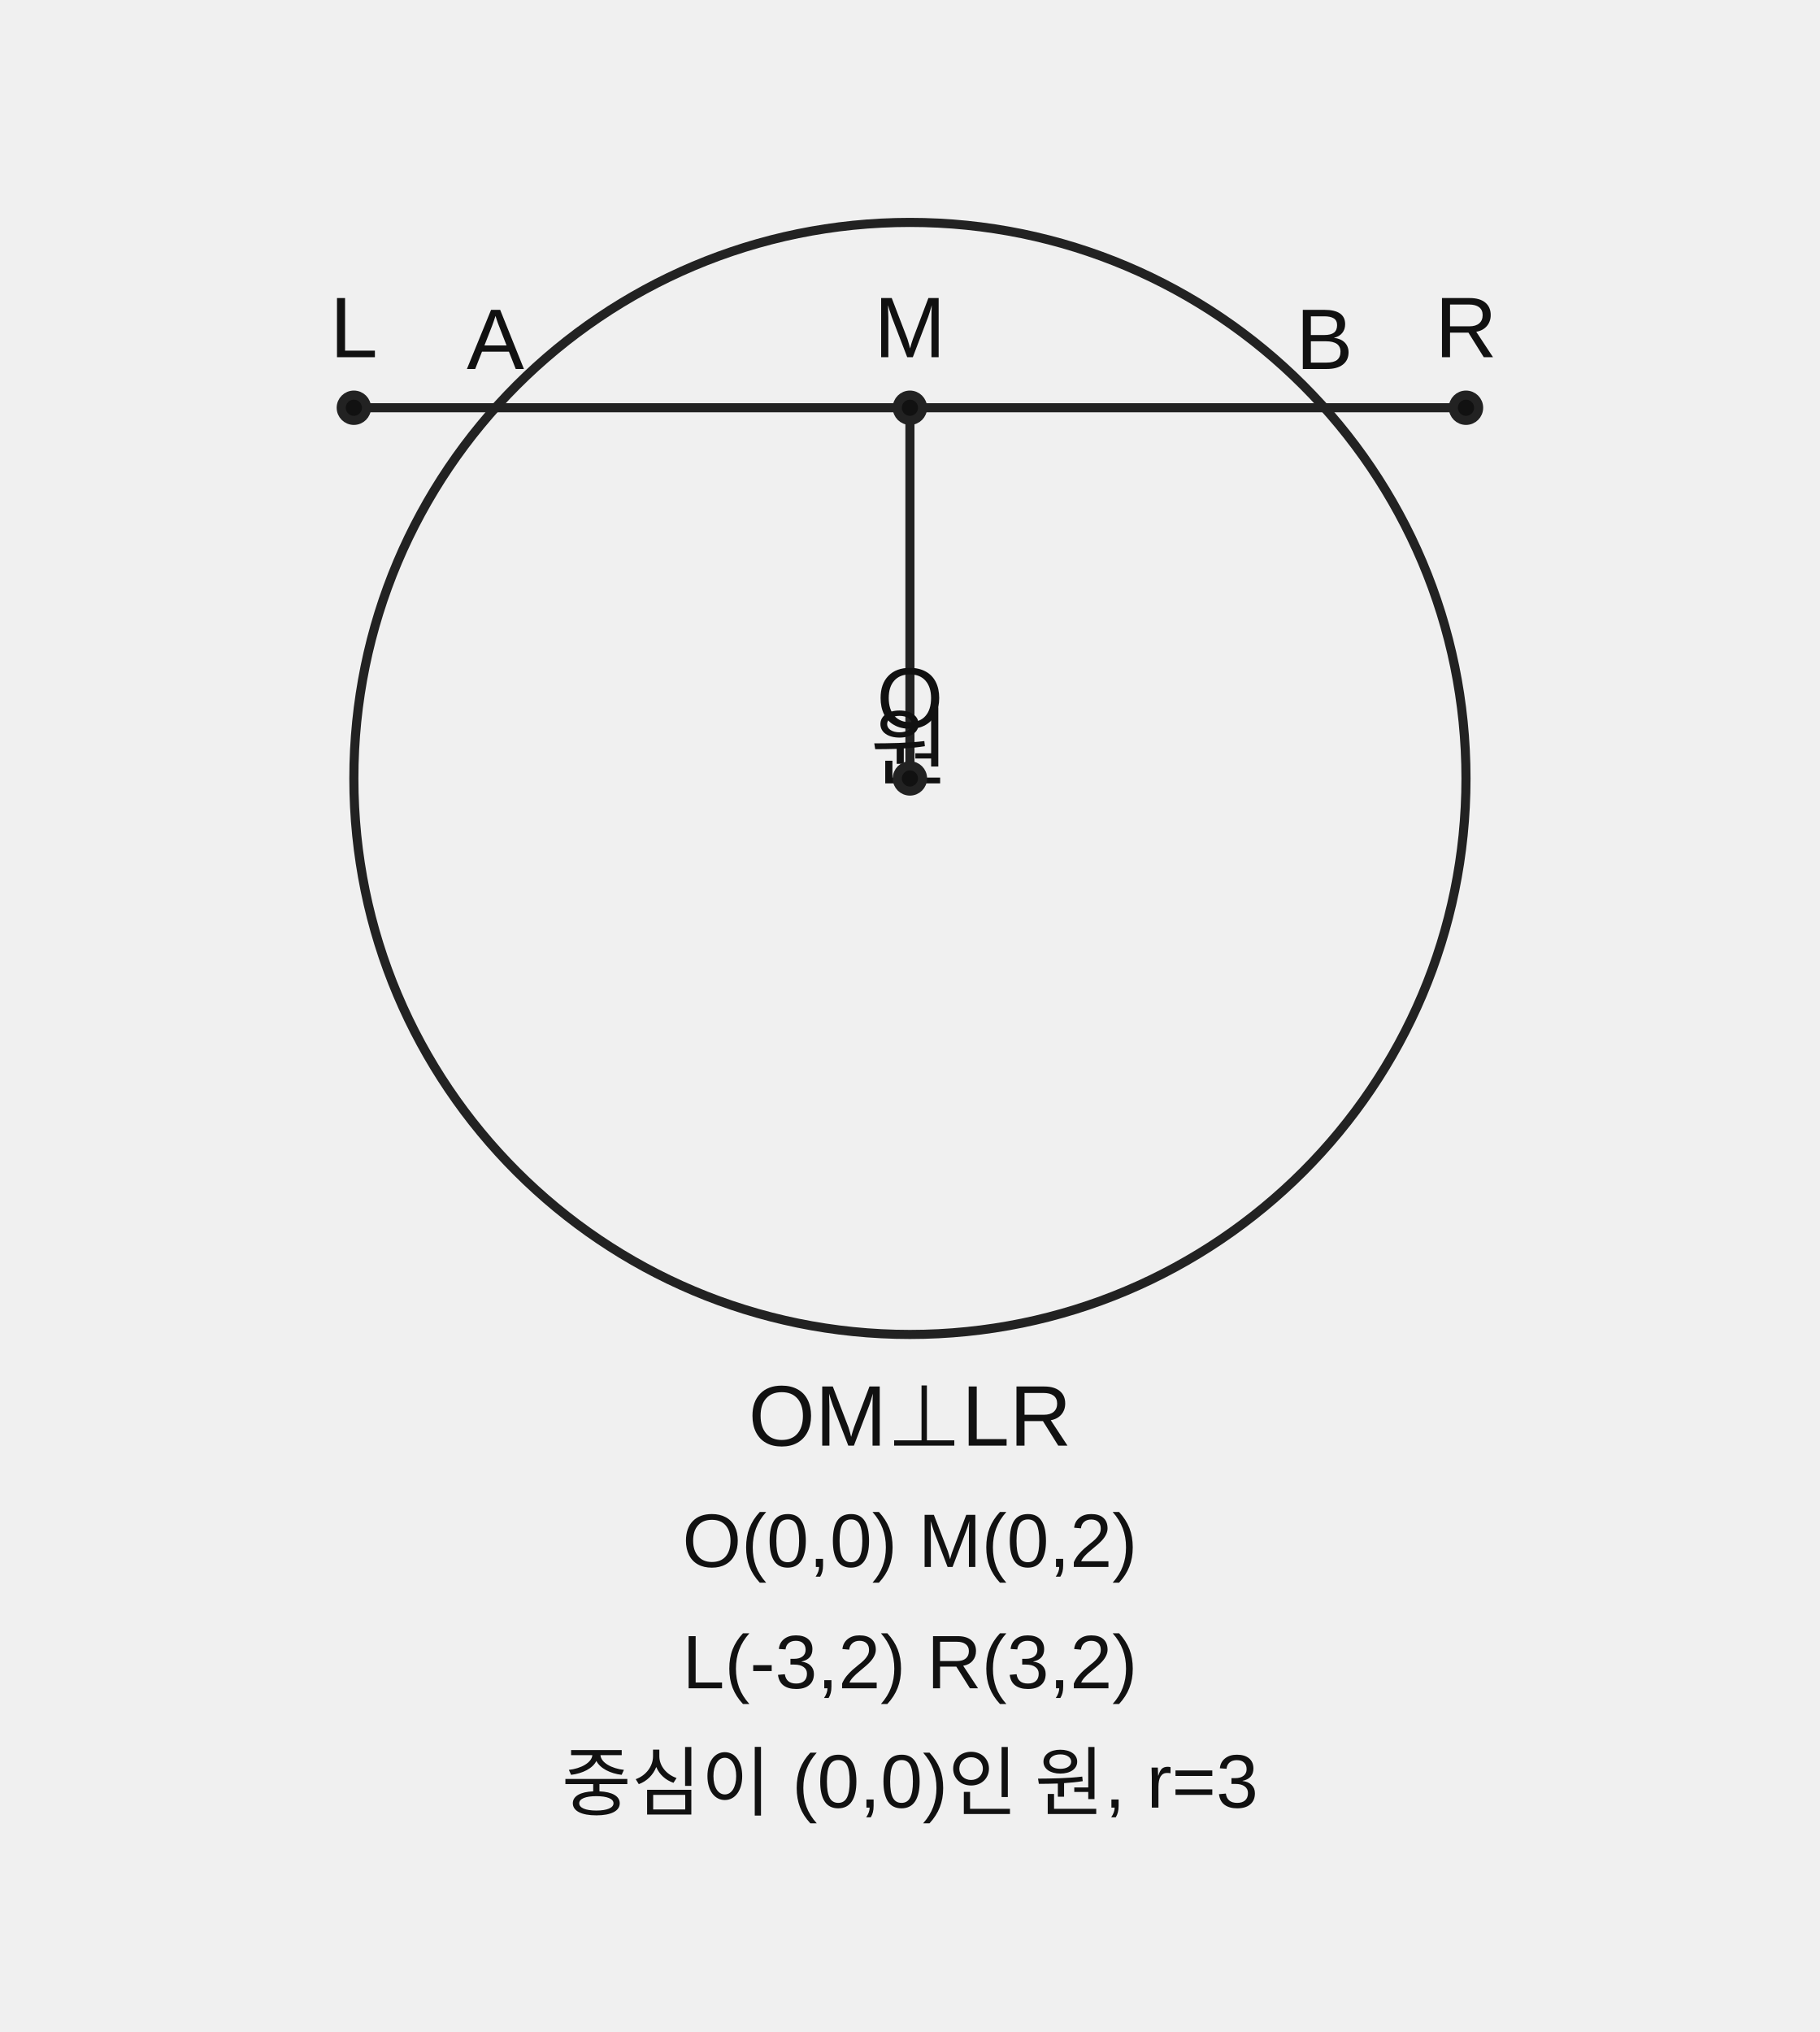
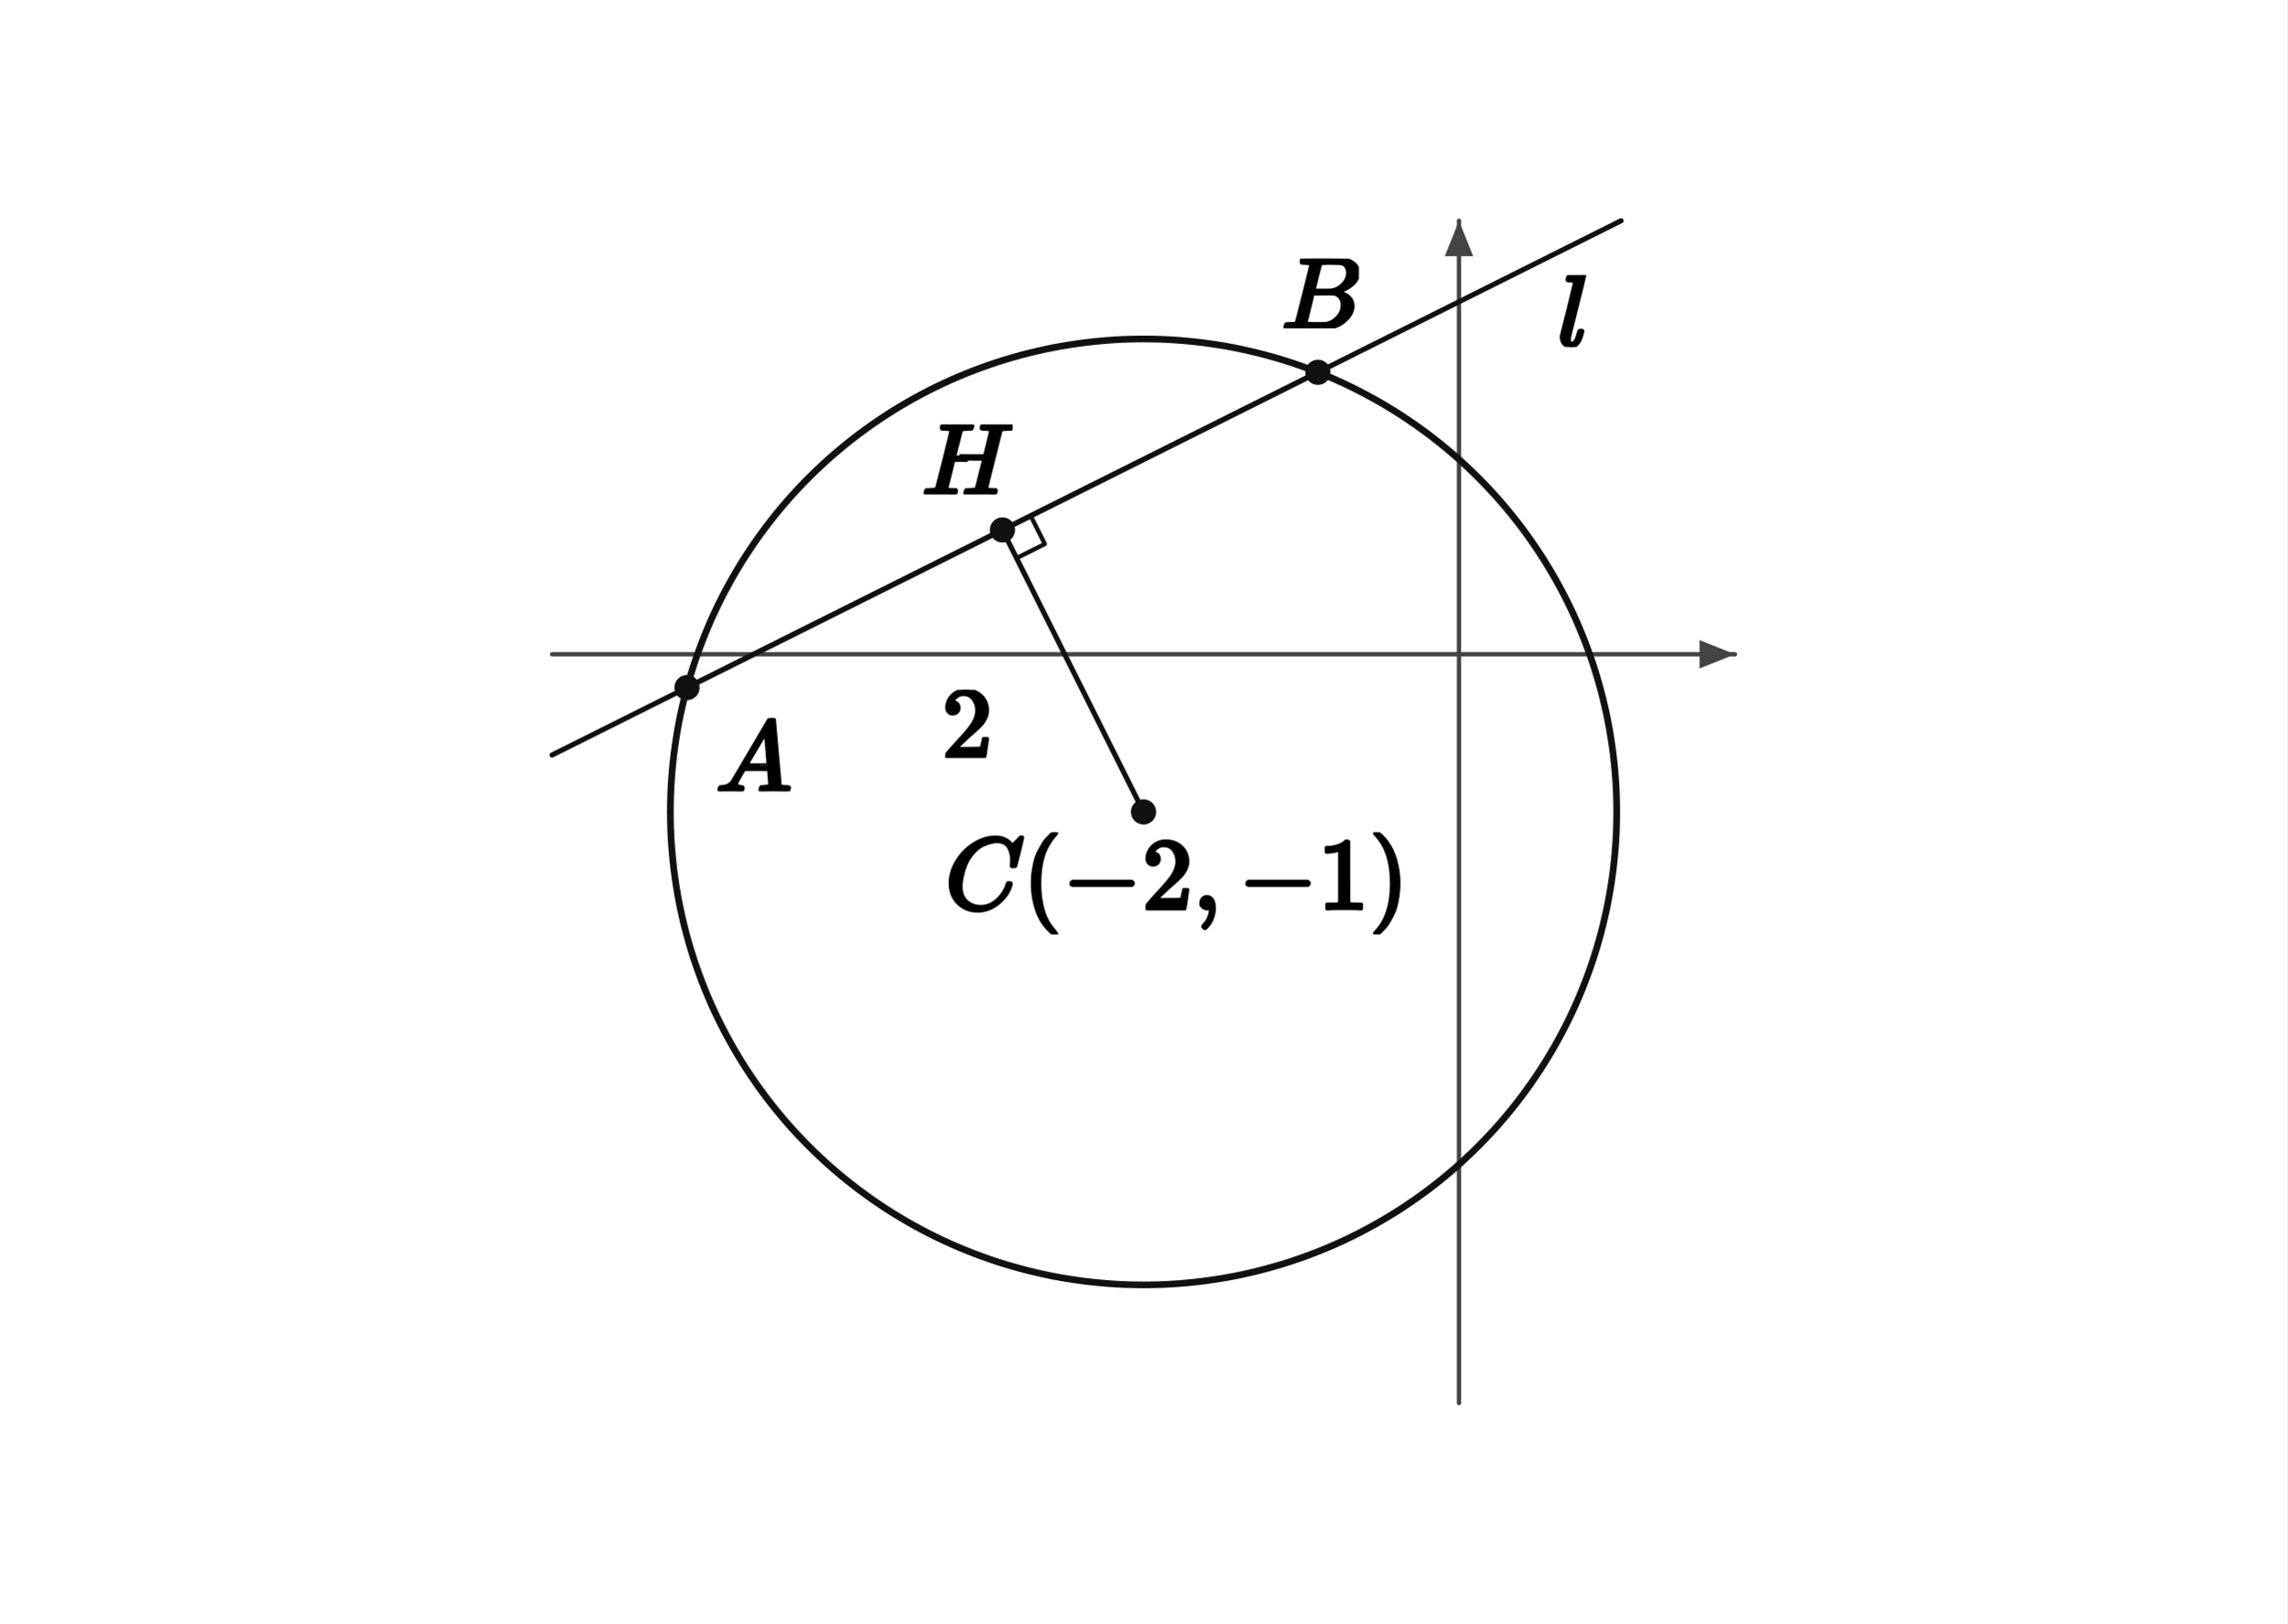
- <svg xmlns="http://www.w3.org/2000/svg" width="360" height="402" viewBox="0 0 360 402" preserveAspectRatio="xMidYMid meet" role="img" aria-labelledby="title" aria-describedby="desc">
-   <g font-family="Arial, sans-serif">
-     <line x1="70" y1="80.667" x2="290" y2="80.667" stroke="#222" stroke-width="1.8" />
-     <line x1="180" y1="154" x2="180" y2="80.667" stroke="#222" stroke-width="1.8" />
-     <circle cx="180" cy="154" r="110" fill="none" stroke="#222" stroke-width="1.8" />
-     <text x="180" y="154" font-size="17" text-anchor="middle" fill="#111">원</text>
-     <circle cx="180" cy="154" r="2.5" fill="#111" stroke="#222" stroke-width="1.8" />
-     <text x="180" y="144" font-size="17" text-anchor="middle" fill="#111">O</text>
-     <circle cx="180" cy="80.667" r="2.5" fill="#111" stroke="#222" stroke-width="1.8" />
-     <text x="180" y="70.667" font-size="17" text-anchor="middle" fill="#111">M</text>
-     <circle cx="70" cy="80.667" r="2.5" fill="#111" stroke="#222" stroke-width="1.8" />
-     <text x="70" y="70.667" font-size="17" text-anchor="middle" fill="#111">L</text>
-     <circle cx="290" cy="80.667" r="2.5" fill="#111" stroke="#222" stroke-width="1.8" />
-     <text x="290" y="70.667" font-size="17" text-anchor="middle" fill="#111">R</text>
-     <text x="180" y="286" font-size="17" text-anchor="middle" fill="#111">OM⊥LR</text>
-     <text x="180" y="310" font-size="15" text-anchor="middle" fill="#111">O(0,0)  M(0,2)</text>
-     <text x="180" y="334" font-size="15" text-anchor="middle" fill="#111">L(-3,2)  R(3,2)</text>
-     <text x="180" y="358" font-size="15" text-anchor="middle" fill="#111">중심이 (0,0)인 원, r=3</text>
-     <text x="98.0" y="73" font-size="17" text-anchor="middle" fill="#111">A</text>
-     <text x="262.0" y="73" font-size="17" text-anchor="middle" fill="#111">B</text>
+ <svg xmlns="http://www.w3.org/2000/svg" viewBox="0 0 580 412" width="580" height="412" preserveAspectRatio="xMidYMid meet" role="img" aria-labelledby="visual-title visual-desc" data-ellipse-figure="ellipse-figure-v1" data-conic="CIRCLE" data-publication-profile="fragment-publication-spike-v1" data-safe-margin="6" style="max-width:100%;height:auto;stroke-linejoin:round;stroke-linecap:round">
+   <rect width="580" height="412" fill="#fff" />
+   <g data-layer="10">
+     <line id="axis-x" data-role="axis" data-axis="x" x1="140" y1="166" x2="440" y2="166" fill="none" stroke="#444" stroke-width="1.1" />
+   </g>
+   <g data-layer="10">
+     <line id="axis-y" data-role="axis" data-axis="y" x1="370" y1="356" x2="370" y2="56" fill="none" stroke="#444" stroke-width="1.1" />
+   </g>
+   <g data-layer="11">
+     <polygon id="axis-x-head" data-role="axis-head" data-axis="x" points="440,166 431,162.4 431,169.6" fill="#444" stroke="none" />
+   </g>
+   <g data-layer="11">
+     <polygon id="axis-y-head" data-role="axis-head" data-axis="y" points="370,56 366.4,65 373.6,65" fill="#444" stroke="none" />
+   </g>
+   <g data-layer="25">
+     <path id="curve" data-role="curve" data-curve="CIRCLE" d="M410 206 L409.98 203.91 L409.93 201.81 L409.84 199.72 L409.71 197.63 L409.54 195.54 L409.34 193.46 L409.11 191.38 L408.83 189.3 L408.52 187.23 L408.18 185.16 L407.8 183.1 L407.38 181.05 L406.92 179.01 L406.44 176.97 L405.91 174.94 L405.35 172.92 L404.76 170.92 L404.13 168.92 L403.46 166.93 L402.76 164.96 L402.03 163 L401.26 161.05 L400.46 159.11 L399.63 157.19 L398.76 155.29 L397.86 153.4 L396.92 151.52 L395.95 149.66 L394.95 147.82 L393.92 146 L392.86 144.2 L391.77 142.41 L390.64 140.64 L389.48 138.9 L388.3 137.17 L387.08 135.47 L385.84 133.78 L384.56 132.12 L383.26 130.48 L381.93 128.87 L380.57 127.27 L379.18 125.7 L377.76 124.16 L376.32 122.64 L374.85 121.15 L373.36 119.68 L371.84 118.24 L370.3 116.82 L368.73 115.43 L367.13 114.07 L365.52 112.74 L363.88 111.44 L362.22 110.16 L360.53 108.92 L358.83 107.7 L357.1 106.52 L355.36 105.36 L353.59 104.23 L351.8 103.14 L350 102.08 L348.18 101.05 L346.34 100.05 L344.48 99.08 L342.6 98.14 L340.71 97.24 L338.81 96.37 L336.89 95.54 L334.95 94.74 L333 93.97 L331.04 93.24 L329.07 92.54 L327.08 91.87 L325.08 91.24 L323.08 90.65 L321.06 90.09 L319.03 89.56 L316.99 89.08 L314.95 88.62 L312.9 88.2 L310.84 87.82 L308.77 87.48 L306.7 87.17 L304.62 86.89 L302.54 86.66 L300.46 86.46 L298.37 86.29 L296.28 86.16 L294.19 86.07 L292.09 86.02 L290 86 L287.91 86.02 L285.81 86.07 L283.72 86.16 L281.63 86.29 L279.54 86.46 L277.46 86.66 L275.38 86.89 L273.3 87.17 L271.23 87.48 L269.16 87.82 L267.1 88.2 L265.05 88.62 L263.01 89.08 L260.97 89.56 L258.94 90.09 L256.92 90.65 L254.92 91.24 L252.92 91.87 L250.93 92.54 L248.96 93.24 L247 93.97 L245.05 94.74 L243.11 95.54 L241.19 96.37 L239.29 97.24 L237.4 98.14 L235.52 99.08 L233.66 100.05 L231.82 101.05 L230 102.08 L228.2 103.14 L226.41 104.23 L224.64 105.36 L222.9 106.52 L221.17 107.7 L219.47 108.92 L217.78 110.16 L216.12 111.44 L214.48 112.74 L212.87 114.07 L211.27 115.43 L209.7 116.82 L208.16 118.24 L206.64 119.68 L205.15 121.15 L203.68 122.64 L202.24 124.16 L200.82 125.7 L199.43 127.27 L198.07 128.87 L196.74 130.48 L195.44 132.12 L194.16 133.78 L192.92 135.47 L191.7 137.17 L190.52 138.9 L189.36 140.64 L188.23 142.41 L187.14 144.2 L186.08 146 L185.05 147.82 L184.05 149.66 L183.08 151.52 L182.14 153.4 L181.24 155.29 L180.37 157.19 L179.54 159.11 L178.74 161.05 L177.97 163 L177.24 164.96 L176.54 166.93 L175.87 168.92 L175.24 170.92 L174.65 172.92 L174.09 174.94 L173.56 176.97 L173.08 179.01 L172.62 181.05 L172.2 183.1 L171.82 185.16 L171.48 187.23 L171.17 189.3 L170.89 191.38 L170.66 193.46 L170.46 195.54 L170.29 197.63 L170.16 199.72 L170.07 201.81 L170.02 203.91 L170 206 L170.02 208.09 L170.07 210.19 L170.16 212.28 L170.29 214.37 L170.46 216.46 L170.66 218.54 L170.89 220.62 L171.17 222.7 L171.48 224.77 L171.82 226.84 L172.2 228.9 L172.62 230.95 L173.08 232.99 L173.56 235.03 L174.09 237.06 L174.65 239.08 L175.24 241.08 L175.87 243.08 L176.54 245.07 L177.24 247.04 L177.97 249 L178.74 250.95 L179.54 252.89 L180.37 254.81 L181.24 256.71 L182.14 258.6 L183.08 260.48 L184.05 262.34 L185.05 264.18 L186.08 266 L187.14 267.8 L188.23 269.59 L189.36 271.36 L190.52 273.1 L191.7 274.83 L192.92 276.53 L194.16 278.22 L195.44 279.88 L196.74 281.52 L198.07 283.13 L199.43 284.73 L200.82 286.3 L202.24 287.84 L203.68 289.36 L205.15 290.85 L206.64 292.32 L208.16 293.76 L209.7 295.18 L211.27 296.57 L212.87 297.93 L214.48 299.26 L216.12 300.56 L217.78 301.84 L219.47 303.08 L221.17 304.3 L222.9 305.48 L224.64 306.64 L226.41 307.77 L228.2 308.86 L230 309.92 L231.82 310.95 L233.66 311.95 L235.52 312.92 L237.4 313.86 L239.29 314.76 L241.19 315.63 L243.11 316.46 L245.05 317.26 L247 318.03 L248.96 318.76 L250.93 319.46 L252.92 320.13 L254.92 320.76 L256.92 321.35 L258.94 321.91 L260.97 322.44 L263.01 322.92 L265.05 323.38 L267.1 323.8 L269.16 324.18 L271.23 324.52 L273.3 324.83 L275.38 325.11 L277.46 325.34 L279.54 325.54 L281.63 325.71 L283.72 325.84 L285.81 325.93 L287.91 325.98 L290 326 L292.09 325.98 L294.19 325.93 L296.28 325.84 L298.37 325.71 L300.46 325.54 L302.54 325.34 L304.62 325.11 L306.7 324.83 L308.77 324.52 L310.84 324.18 L312.9 323.8 L314.95 323.38 L316.99 322.92 L319.03 322.44 L321.06 321.91 L323.08 321.35 L325.08 320.76 L327.08 320.13 L329.07 319.46 L331.04 318.76 L333 318.03 L334.95 317.26 L336.89 316.46 L338.81 315.63 L340.71 314.76 L342.6 313.86 L344.48 312.92 L346.34 311.95 L348.18 310.95 L350 309.92 L351.8 308.86 L353.59 307.77 L355.36 306.64 L357.1 305.48 L358.83 304.3 L360.53 303.08 L362.22 301.84 L363.88 300.56 L365.52 299.26 L367.13 297.93 L368.73 296.57 L370.3 295.18 L371.84 293.76 L373.36 292.32 L374.85 290.85 L376.32 289.36 L377.76 287.84 L379.18 286.3 L380.57 284.73 L381.93 283.13 L383.26 281.52 L384.56 279.88 L385.84 278.22 L387.08 276.53 L388.3 274.83 L389.48 273.1 L390.64 271.36 L391.77 269.59 L392.86 267.8 L393.92 266 L394.95 264.18 L395.95 262.34 L396.92 260.48 L397.86 258.6 L398.76 256.71 L399.63 254.81 L400.46 252.89 L401.26 250.95 L402.03 249 L402.76 247.04 L403.46 245.07 L404.13 243.08 L404.76 241.08 L405.35 239.08 L405.91 237.06 L406.44 235.03 L406.92 232.99 L407.38 230.95 L407.8 228.9 L408.18 226.84 L408.52 224.77 L408.83 222.7 L409.11 220.62 L409.34 218.54 L409.54 216.46 L409.71 214.37 L409.84 212.28 L409.93 210.19 L409.98 208.09 L410 206" fill="none" stroke="#111" stroke-width="1.7" />
+   </g>
+   <g data-layer="30">
+     <line id="segment-CH" data-role="segment" data-from="C" data-to="H" x1="290" y1="206" x2="254.22" y2="134.45" fill="none" stroke="#111" stroke-width="1.3" />
+   </g>
+   <g data-layer="30">
+     <line id="segment-AB" data-role="segment" data-from="A" data-to="B" x1="174.22" y1="174.45" x2="334.22" y2="94.45" fill="none" stroke="#111" stroke-width="1.3" />
+   </g>
+   <g data-layer="30">
+     <line id="line-l" data-role="line" data-line="l" x1="140" y1="191.56" x2="411.11" y2="56" fill="none" stroke="#111" stroke-width="1.3" />
+   </g>
+   <g data-layer="35">
+     <polyline id="rightangle-H" data-role="right-angle" data-foot="H" points="257.8,141.6 264.96,138.02 261.38,130.87" fill="none" stroke="#111" stroke-width="1.1" />
+   </g>
+   <g data-layer="40">
+     <circle id="point-C" data-role="point" data-point="C" cx="290" cy="206" r="3.2" fill="#111" stroke="none" />
+   </g>
+   <g data-layer="40">
+     <circle id="point-A" data-role="point" data-point="A" cx="174.22" cy="174.45" r="3.2" fill="#111" stroke="none" />
+   </g>
+   <g data-layer="40">
+     <circle id="point-B" data-role="point" data-point="B" cx="334.22" cy="94.45" r="3.2" fill="#111" stroke="none" />
+   </g>
+   <g data-layer="40">
+     <circle id="point-H" data-role="point" data-point="H" cx="254.22" cy="134.45" r="3.2" fill="#111" stroke="none" />
+   </g>
+   <g data-layer="90">
+     <g id="label-point-C" data-label-kind="COORDINATE_LABEL" data-label-role="point" data-priority="0" data-font-px="25.9" data-owner="ellipse-point-C" data-point="C" data-tex="C(-2,-1)" data-fragment-sha="sha256:6e15de381d1dd51da82585db6f522df329e4e19f480dbc3b107f52c4f927a15e" data-box="239.6762,211.176156,117.55233,25.9" transform="translate(239.6762 211.1762)">
+       <svg width="117.552" height="25.9" viewBox="0 0 117.552 25.9" data-outline-width="117.55232999999998" data-outline-height="25.9" id="lb-dfb02d10d0415ecd9a11fd5c66bbb29e40821888d34619ac810e8ea63a1ad2f8" data-owner="ellipse-point-C" data-fact-role="DERIVED_INTERMEDIATE">
+         <g data-outline-units-per-em="1000" transform="translate(0 19.425) scale(0.0259)">
+           <g stroke="currentColor" fill="currentColor" stroke-width="30" transform="scale(1,-1)">
+             <g data-mml-node="math">
+               <g data-mml-node="mi">
+                 <path data-c="1D436" d="M50 252Q50 367 117 473T286 641T490 704Q580 704 633 653Q642 643 648 636T656 626L657 623Q660 623 684 649Q691 655 699 663T715 679T725 690L740 705H746Q760 705 760 698Q760 694 728 561Q692 422 692 421Q690 416 687 415T669 413H653Q647 419 647 422Q647 423 648 429T650 449T651 481Q651 552 619 605T510 659Q484 659 454 652T382 628T299 572T226 479Q194 422 175 346T156 222Q156 108 232 58Q280 24 350 24Q441 24 512 92T606 240Q610 253 612 255T628 257Q648 257 648 248Q648 243 647 239Q618 132 523 55T319 -22Q206 -22 128 53T50 252Z" />
+               </g>
+               <g data-mml-node="mo" transform="translate(760,0)">
+                 <path data-c="28" d="M94 250Q94 319 104 381T127 488T164 576T202 643T244 695T277 729T302 750H315H319Q333 750 333 741Q333 738 316 720T275 667T226 581T184 443T167 250T184 58T225 -81T274 -167T316 -220T333 -241Q333 -250 318 -250H315H302L274 -226Q180 -141 137 -14T94 250Z" />
+               </g>
+               <g data-mml-node="mo" transform="translate(1149,0)">
+                 <path data-c="2212" d="M84 237T84 250T98 270H679Q694 262 694 250T679 230H98Q84 237 84 250Z" />
+               </g>
+               <g data-mml-node="mn" transform="translate(1927,0)">
+                 <path data-c="32" d="M109 429Q82 429 66 447T50 491Q50 562 103 614T235 666Q326 666 387 610T449 465Q449 422 429 383T381 315T301 241Q265 210 201 149L142 93L218 92Q375 92 385 97Q392 99 409 186V189H449V186Q448 183 436 95T421 3V0H50V19V31Q50 38 56 46T86 81Q115 113 136 137Q145 147 170 174T204 211T233 244T261 278T284 308T305 340T320 369T333 401T340 431T343 464Q343 527 309 573T212 619Q179 619 154 602T119 569T109 550Q109 549 114 549Q132 549 151 535T170 489Q170 464 154 447T109 429Z" />
+               </g>
+               <g data-mml-node="mo" transform="translate(2427,0)">
+                 <path data-c="2C" d="M78 35T78 60T94 103T137 121Q165 121 187 96T210 8Q210 -27 201 -60T180 -117T154 -158T130 -185T117 -194Q113 -194 104 -185T95 -172Q95 -168 106 -156T131 -126T157 -76T173 -3V9L172 8Q170 7 167 6T161 3T152 1T140 0Q113 0 96 17Z" />
+               </g>
+               <g data-mml-node="mo" transform="translate(2871.7,0)">
+                 <path data-c="2212" d="M84 237T84 250T98 270H679Q694 262 694 250T679 230H98Q84 237 84 250Z" />
+               </g>
+               <g data-mml-node="mn" transform="translate(3649.7,0)">
+                 <path data-c="31" d="M213 578L200 573Q186 568 160 563T102 556H83V602H102Q149 604 189 617T245 641T273 663Q275 666 285 666Q294 666 302 660V361L303 61Q310 54 315 52T339 48T401 46H427V0H416Q395 3 257 3Q121 3 100 0H88V46H114Q136 46 152 46T177 47T193 50T201 52T207 57T213 61V578Z" />
+               </g>
+               <g data-mml-node="mo" transform="translate(4149.7,0)">
+                 <path data-c="29" d="M60 749L64 750Q69 750 74 750H86L114 726Q208 641 251 514T294 250Q294 182 284 119T261 12T224 -76T186 -143T145 -194T113 -227T90 -246Q87 -249 86 -250H74Q66 -250 63 -250T58 -247T55 -238Q56 -237 66 -225Q221 -64 221 250T66 725Q56 737 55 738Q55 746 60 749Z" />
+               </g>
+             </g>
+           </g>
+         </g>
+       </svg>
+     </g>
+   </g>
+   <g data-layer="90">
+     <g id="label-point-A" data-label-kind="COORDINATE_LABEL" data-label-role="point" data-priority="0" data-font-px="25.9" data-owner="ellipse-point-A" data-point="A" data-tex="A" data-fragment-sha="sha256:283e6031d3efa737406c574a6748a13038551d5dbf68ff2cf32cbe3af752820c" data-box="181.408175,182.216677,19.425,18.5444" transform="translate(181.4082 182.2167)">
+       <svg width="19.425" height="18.544" viewBox="0 0 19.425 18.544" data-outline-width="19.425" data-outline-height="18.5444" id="lb-13e0350daed61c9d748e6e3006d9f82e308fb77dfd7ad72d9edcb8483f5819bd" data-owner="ellipse-point-A" data-fact-role="DERIVED_INTERMEDIATE">
+         <g data-outline-units-per-em="1000" transform="translate(0 18.5444) scale(0.0259)">
+           <g stroke="currentColor" fill="currentColor" stroke-width="30" transform="scale(1,-1)">
+             <g data-mml-node="math">
+               <g data-mml-node="mi">
+                 <path data-c="1D434" d="M208 74Q208 50 254 46Q272 46 272 35Q272 34 270 22Q267 8 264 4T251 0Q249 0 239 0T205 1T141 2Q70 2 50 0H42Q35 7 35 11Q37 38 48 46H62Q132 49 164 96Q170 102 345 401T523 704Q530 716 547 716H555H572Q578 707 578 706L606 383Q634 60 636 57Q641 46 701 46Q726 46 726 36Q726 34 723 22Q720 7 718 4T704 0Q701 0 690 0T651 1T578 2Q484 2 455 0H443Q437 6 437 9T439 27Q443 40 445 43L449 46H469Q523 49 533 63L521 213H283L249 155Q208 86 208 74ZM516 260Q516 271 504 416T490 562L463 519Q447 492 400 412L310 260L413 259Q516 259 516 260Z" />
+               </g>
+             </g>
+           </g>
+         </g>
+       </svg>
+     </g>
+   </g>
+   <g data-layer="90">
+     <g id="label-point-B" data-label-kind="COORDINATE_LABEL" data-label-role="point" data-priority="0" data-font-px="25.9" data-owner="ellipse-point-B" data-point="B" data-tex="B" data-fragment-sha="sha256:f846f6f1c6e69a73638c330c260f09c3db5719480099fe6ca130f0458f7ef083" data-box="324.960891,65.609014,19.6581,17.6897" transform="translate(324.9609 65.60901)">
+       <svg width="19.658" height="17.69" viewBox="0 0 19.658 17.69" data-outline-width="19.658099999999997" data-outline-height="17.689700000000002" id="lb-e6ad7aeb5377fdfb3367683b472b0222bc5b69f8b6532a711a9238479a161c42" data-owner="ellipse-point-B" data-fact-role="DERIVED_INTERMEDIATE">
+         <g data-outline-units-per-em="1000" transform="translate(0 17.6897) scale(0.0259)">
+           <g stroke="currentColor" fill="currentColor" stroke-width="30" transform="scale(1,-1)">
+             <g data-mml-node="math">
+               <g data-mml-node="mi">
+                 <path data-c="1D435" d="M231 637Q204 637 199 638T194 649Q194 676 205 682Q206 683 335 683Q594 683 608 681Q671 671 713 636T756 544Q756 480 698 429T565 360L555 357Q619 348 660 311T702 219Q702 146 630 78T453 1Q446 0 242 0Q42 0 39 2Q35 5 35 10Q35 17 37 24Q42 43 47 45Q51 46 62 46H68Q95 46 128 49Q142 52 147 61Q150 65 219 339T288 628Q288 635 231 637ZM649 544Q649 574 634 600T585 634Q578 636 493 637Q473 637 451 637T416 636H403Q388 635 384 626Q382 622 352 506Q352 503 351 500L320 374H401Q482 374 494 376Q554 386 601 434T649 544ZM595 229Q595 273 572 302T512 336Q506 337 429 337Q311 337 310 336Q310 334 293 263T258 122L240 52Q240 48 252 48T333 46Q422 46 429 47Q491 54 543 105T595 229Z" />
+               </g>
+             </g>
+           </g>
+         </g>
+       </svg>
+     </g>
+   </g>
+   <g data-layer="90">
+     <g id="label-point-H" data-label-kind="COORDINATE_LABEL" data-label-role="point" data-priority="0" data-font-px="25.9" data-owner="ellipse-point-H" data-point="H" data-tex="H" data-fragment-sha="sha256:6703fc7cb7fc82ac09c4d56290b19bad5eaddaf53e514f39804aae7b2d3a62e6" data-box="233.77904,107.712431,22.9992,17.6897" transform="translate(233.779 107.7124)">
+       <svg width="22.999" height="17.69" viewBox="0 0 22.999 17.69" data-outline-width="22.9992" data-outline-height="17.689700000000002" id="lb-e3e2d43d9a1daa1f2549856e339fcd47b7a53af9806d35721322310106e0856a" data-owner="ellipse-point-H" data-fact-role="DERIVED_INTERMEDIATE">
+         <g data-outline-units-per-em="1000" transform="translate(0 17.6897) scale(0.0259)">
+           <g stroke="currentColor" fill="currentColor" stroke-width="30" transform="scale(1,-1)">
+             <g data-mml-node="math">
+               <g data-mml-node="mi">
+                 <path data-c="1D43B" d="M228 637Q194 637 192 641Q191 643 191 649Q191 673 202 682Q204 683 219 683Q260 681 355 681Q389 681 418 681T463 682T483 682Q499 682 499 672Q499 670 497 658Q492 641 487 638H485Q483 638 480 638T473 638T464 637T455 637Q416 636 405 634T387 623Q384 619 355 500Q348 474 340 442T328 395L324 380Q324 378 469 378H614L615 381Q615 384 646 504Q674 619 674 627T617 637Q594 637 587 639T580 648Q580 650 582 660Q586 677 588 679T604 682Q609 682 646 681T740 680Q802 680 835 681T871 682Q888 682 888 672Q888 645 876 638H874Q872 638 869 638T862 638T853 637T844 637Q805 636 794 634T776 623Q773 618 704 340T634 58Q634 51 638 51Q646 48 692 46H723Q729 38 729 37T726 19Q722 6 716 0H701Q664 2 567 2Q533 2 504 2T458 2T437 1Q420 1 420 10Q420 15 423 24Q428 43 433 45Q437 46 448 46H454Q481 46 514 49Q520 50 522 50T528 55T534 64T540 82T547 110T558 153Q565 181 569 198Q602 330 602 331T457 332H312L279 197Q245 63 245 58Q245 51 253 49T303 46H334Q340 38 340 37T337 19Q333 6 327 0H312Q275 2 178 2Q144 2 115 2T69 2T48 1Q31 1 31 10Q31 12 34 24Q39 43 44 45Q48 46 59 46H65Q92 46 125 49Q139 52 144 61Q147 65 216 339T285 628Q285 635 228 637Z" />
+               </g>
+             </g>
+           </g>
+         </g>
+       </svg>
+     </g>
+   </g>
+   <g data-layer="90">
+     <g id="label-line-l" data-label-kind="COORDINATE_LABEL" data-label-role="line" data-priority="0" data-font-px="25.9" data-owner="ellipse-line-l" data-line="l" data-tex="l" data-fragment-sha="sha256:8b7ee0b8421d12375d424e3761db837dc31b978b0f0334c093b87653ce189862" data-box="394.981602,69.775759,7.7182,18.2595" transform="translate(394.9816 69.77576)">
+       <svg width="7.718" height="18.259" viewBox="0 0 7.718 18.259" data-outline-width="7.7181999999999995" data-outline-height="18.2595" id="lb-6cf95a1be16acdb345043d10073f8fe7697debd445473d93b4ac96ea79b8eaeb" data-owner="ellipse-line-l" data-fact-role="DERIVED_INTERMEDIATE">
+         <g data-outline-units-per-em="1000" transform="translate(0 17.9746) scale(0.0259)">
+           <g stroke="currentColor" fill="currentColor" stroke-width="30" transform="scale(1,-1)">
+             <g data-mml-node="math">
+               <g data-mml-node="mi">
+                 <path data-c="1D459" d="M117 59Q117 26 142 26Q179 26 205 131Q211 151 215 152Q217 153 225 153H229Q238 153 241 153T246 151T248 144Q247 138 245 128T234 90T214 43T183 6T137 -11Q101 -11 70 11T38 85Q38 97 39 102L104 360Q167 615 167 623Q167 626 166 628T162 632T157 634T149 635T141 636T132 637T122 637Q112 637 109 637T101 638T95 641T94 647Q94 649 96 661Q101 680 107 682T179 688Q194 689 213 690T243 693T254 694Q266 694 266 686Q266 675 193 386T118 83Q118 81 118 75T117 65V59Z" />
+               </g>
+             </g>
+           </g>
+         </g>
+       </svg>
+     </g>
+   </g>
+   <g data-layer="90">
+     <g id="measure-CH" data-label-kind="COORDINATE_LABEL" data-label-role="measure" data-priority="0" data-font-px="25.9" data-owner="ellipse-measure-CH" data-segment="CH" data-tex="2" data-fragment-sha="sha256:c9898324967fbd0d50eee812dc75b6b6d0facd3ba06dd178d894debb3153d0c9" data-box="238.802184,175.016708,12.95,17.2494" transform="translate(238.8022 175.0167)">
+       <svg width="12.95" height="17.249" viewBox="0 0 12.95 17.249" data-outline-width="12.95" data-outline-height="17.249399999999998" id="lb-d799e360b361b671b0003c888c3a9fec3a9697eb5e8d4d97fd28caa84fb3e7a3" data-owner="ellipse-measure-CH" data-fact-role="DERIVED_INTERMEDIATE">
+         <g data-outline-units-per-em="1000" transform="translate(0 17.2494) scale(0.0259)">
+           <g stroke="currentColor" fill="currentColor" stroke-width="30" transform="scale(1,-1)">
+             <g data-mml-node="math">
+               <g data-mml-node="mn">
+                 <path data-c="32" d="M109 429Q82 429 66 447T50 491Q50 562 103 614T235 666Q326 666 387 610T449 465Q449 422 429 383T381 315T301 241Q265 210 201 149L142 93L218 92Q375 92 385 97Q392 99 409 186V189H449V186Q448 183 436 95T421 3V0H50V19V31Q50 38 56 46T86 81Q115 113 136 137Q145 147 170 174T204 211T233 244T261 278T284 308T305 340T320 369T333 401T340 431T343 464Q343 527 309 573T212 619Q179 619 154 602T119 569T109 550Q109 549 114 549Q132 549 151 535T170 489Q170 464 154 447T109 429Z" />
+               </g>
+             </g>
+           </g>
+         </g>
+       </svg>
+     </g>
  </g>
</svg>
